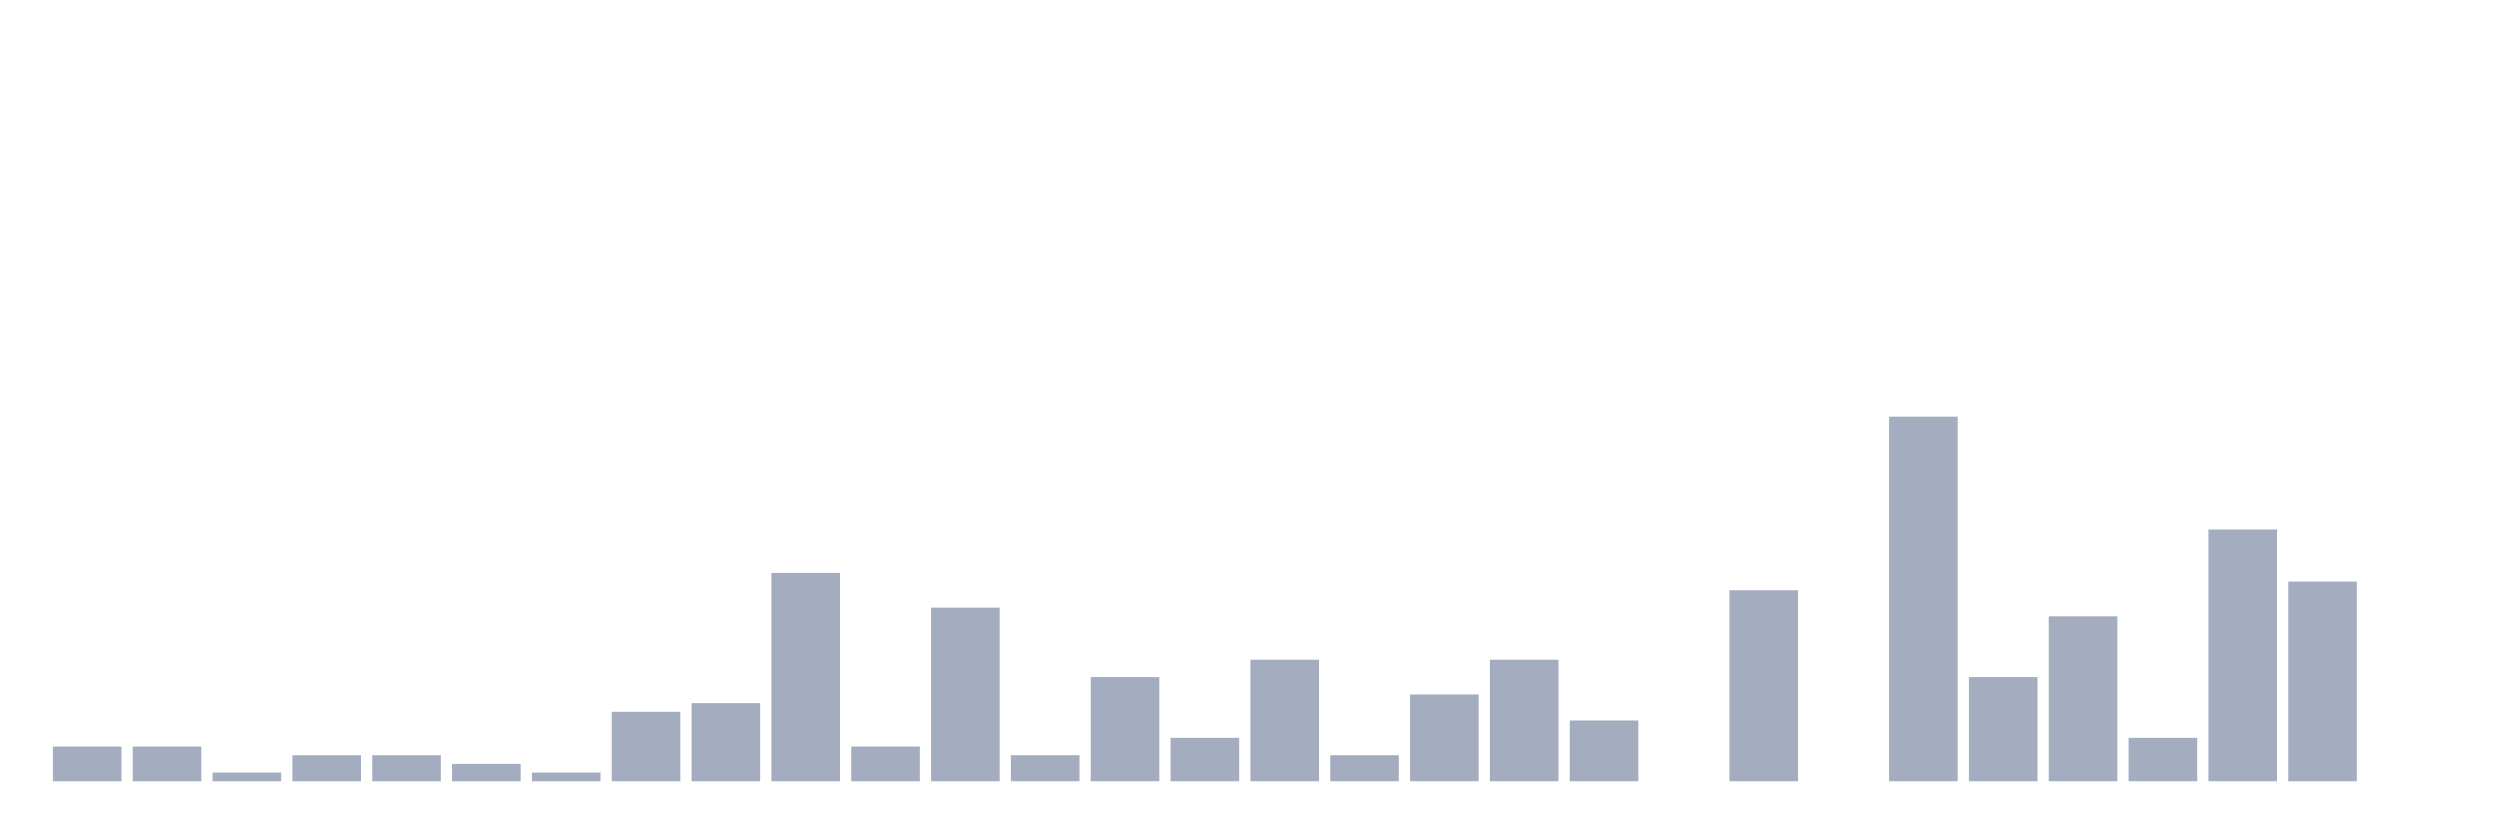
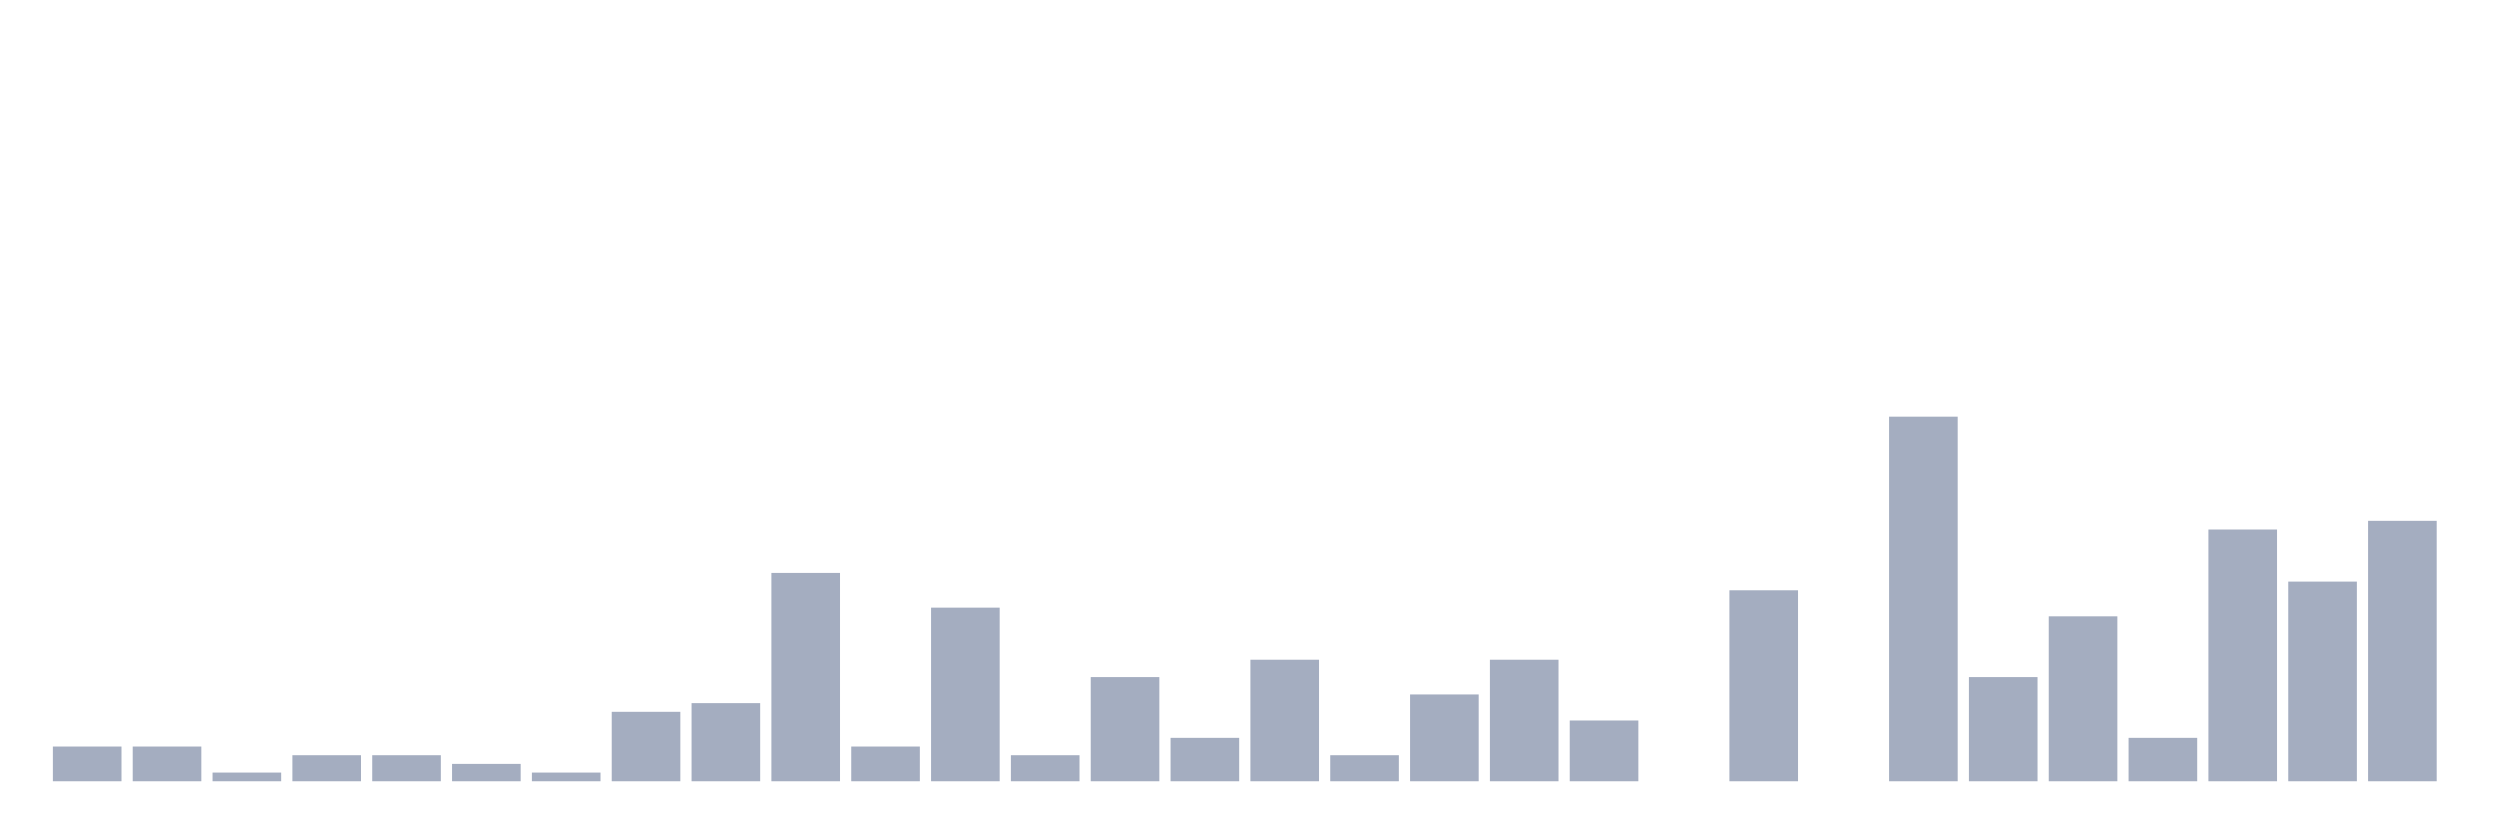
<svg xmlns="http://www.w3.org/2000/svg" viewBox="0 0 480 160">
  <g transform="translate(10,10)">
    <rect class="bar" x="0.153" width="13.175" y="133.333" height="6.667" fill="rgb(164,173,192)" />
    <rect class="bar" x="15.482" width="13.175" y="133.333" height="6.667" fill="rgb(164,173,192)" />
    <rect class="bar" x="30.81" width="13.175" y="138.333" height="1.667" fill="rgb(164,173,192)" />
    <rect class="bar" x="46.138" width="13.175" y="135" height="5" fill="rgb(164,173,192)" />
    <rect class="bar" x="61.466" width="13.175" y="135" height="5" fill="rgb(164,173,192)" />
    <rect class="bar" x="76.794" width="13.175" y="136.667" height="3.333" fill="rgb(164,173,192)" />
    <rect class="bar" x="92.123" width="13.175" y="138.333" height="1.667" fill="rgb(164,173,192)" />
    <rect class="bar" x="107.451" width="13.175" y="126.667" height="13.333" fill="rgb(164,173,192)" />
    <rect class="bar" x="122.779" width="13.175" y="125" height="15" fill="rgb(164,173,192)" />
    <rect class="bar" x="138.107" width="13.175" y="100" height="40" fill="rgb(164,173,192)" />
    <rect class="bar" x="153.436" width="13.175" y="133.333" height="6.667" fill="rgb(164,173,192)" />
    <rect class="bar" x="168.764" width="13.175" y="106.667" height="33.333" fill="rgb(164,173,192)" />
    <rect class="bar" x="184.092" width="13.175" y="135" height="5" fill="rgb(164,173,192)" />
    <rect class="bar" x="199.42" width="13.175" y="120" height="20" fill="rgb(164,173,192)" />
    <rect class="bar" x="214.748" width="13.175" y="131.667" height="8.333" fill="rgb(164,173,192)" />
    <rect class="bar" x="230.077" width="13.175" y="116.667" height="23.333" fill="rgb(164,173,192)" />
    <rect class="bar" x="245.405" width="13.175" y="135" height="5" fill="rgb(164,173,192)" />
    <rect class="bar" x="260.733" width="13.175" y="123.333" height="16.667" fill="rgb(164,173,192)" />
    <rect class="bar" x="276.061" width="13.175" y="116.667" height="23.333" fill="rgb(164,173,192)" />
    <rect class="bar" x="291.39" width="13.175" y="128.333" height="11.667" fill="rgb(164,173,192)" />
    <rect class="bar" x="306.718" width="13.175" y="140" height="0" fill="rgb(164,173,192)" />
    <rect class="bar" x="322.046" width="13.175" y="103.333" height="36.667" fill="rgb(164,173,192)" />
    <rect class="bar" x="337.374" width="13.175" y="140" height="0" fill="rgb(164,173,192)" />
    <rect class="bar" x="352.702" width="13.175" y="70" height="70" fill="rgb(164,173,192)" />
    <rect class="bar" x="368.031" width="13.175" y="120" height="20" fill="rgb(164,173,192)" />
    <rect class="bar" x="383.359" width="13.175" y="108.333" height="31.667" fill="rgb(164,173,192)" />
    <rect class="bar" x="398.687" width="13.175" y="131.667" height="8.333" fill="rgb(164,173,192)" />
    <rect class="bar" x="414.015" width="13.175" y="91.667" height="48.333" fill="rgb(164,173,192)" />
    <rect class="bar" x="429.344" width="13.175" y="101.667" height="38.333" fill="rgb(164,173,192)" />
-     <rect class="bar" x="444.672" width="13.175" y="140" height="0" fill="rgb(164,173,192)" />
+     <rect class="bar" x="444.672" width="13.175" y="90" height="50" fill="rgb(164,173,192)" />
  </g>
</svg>
